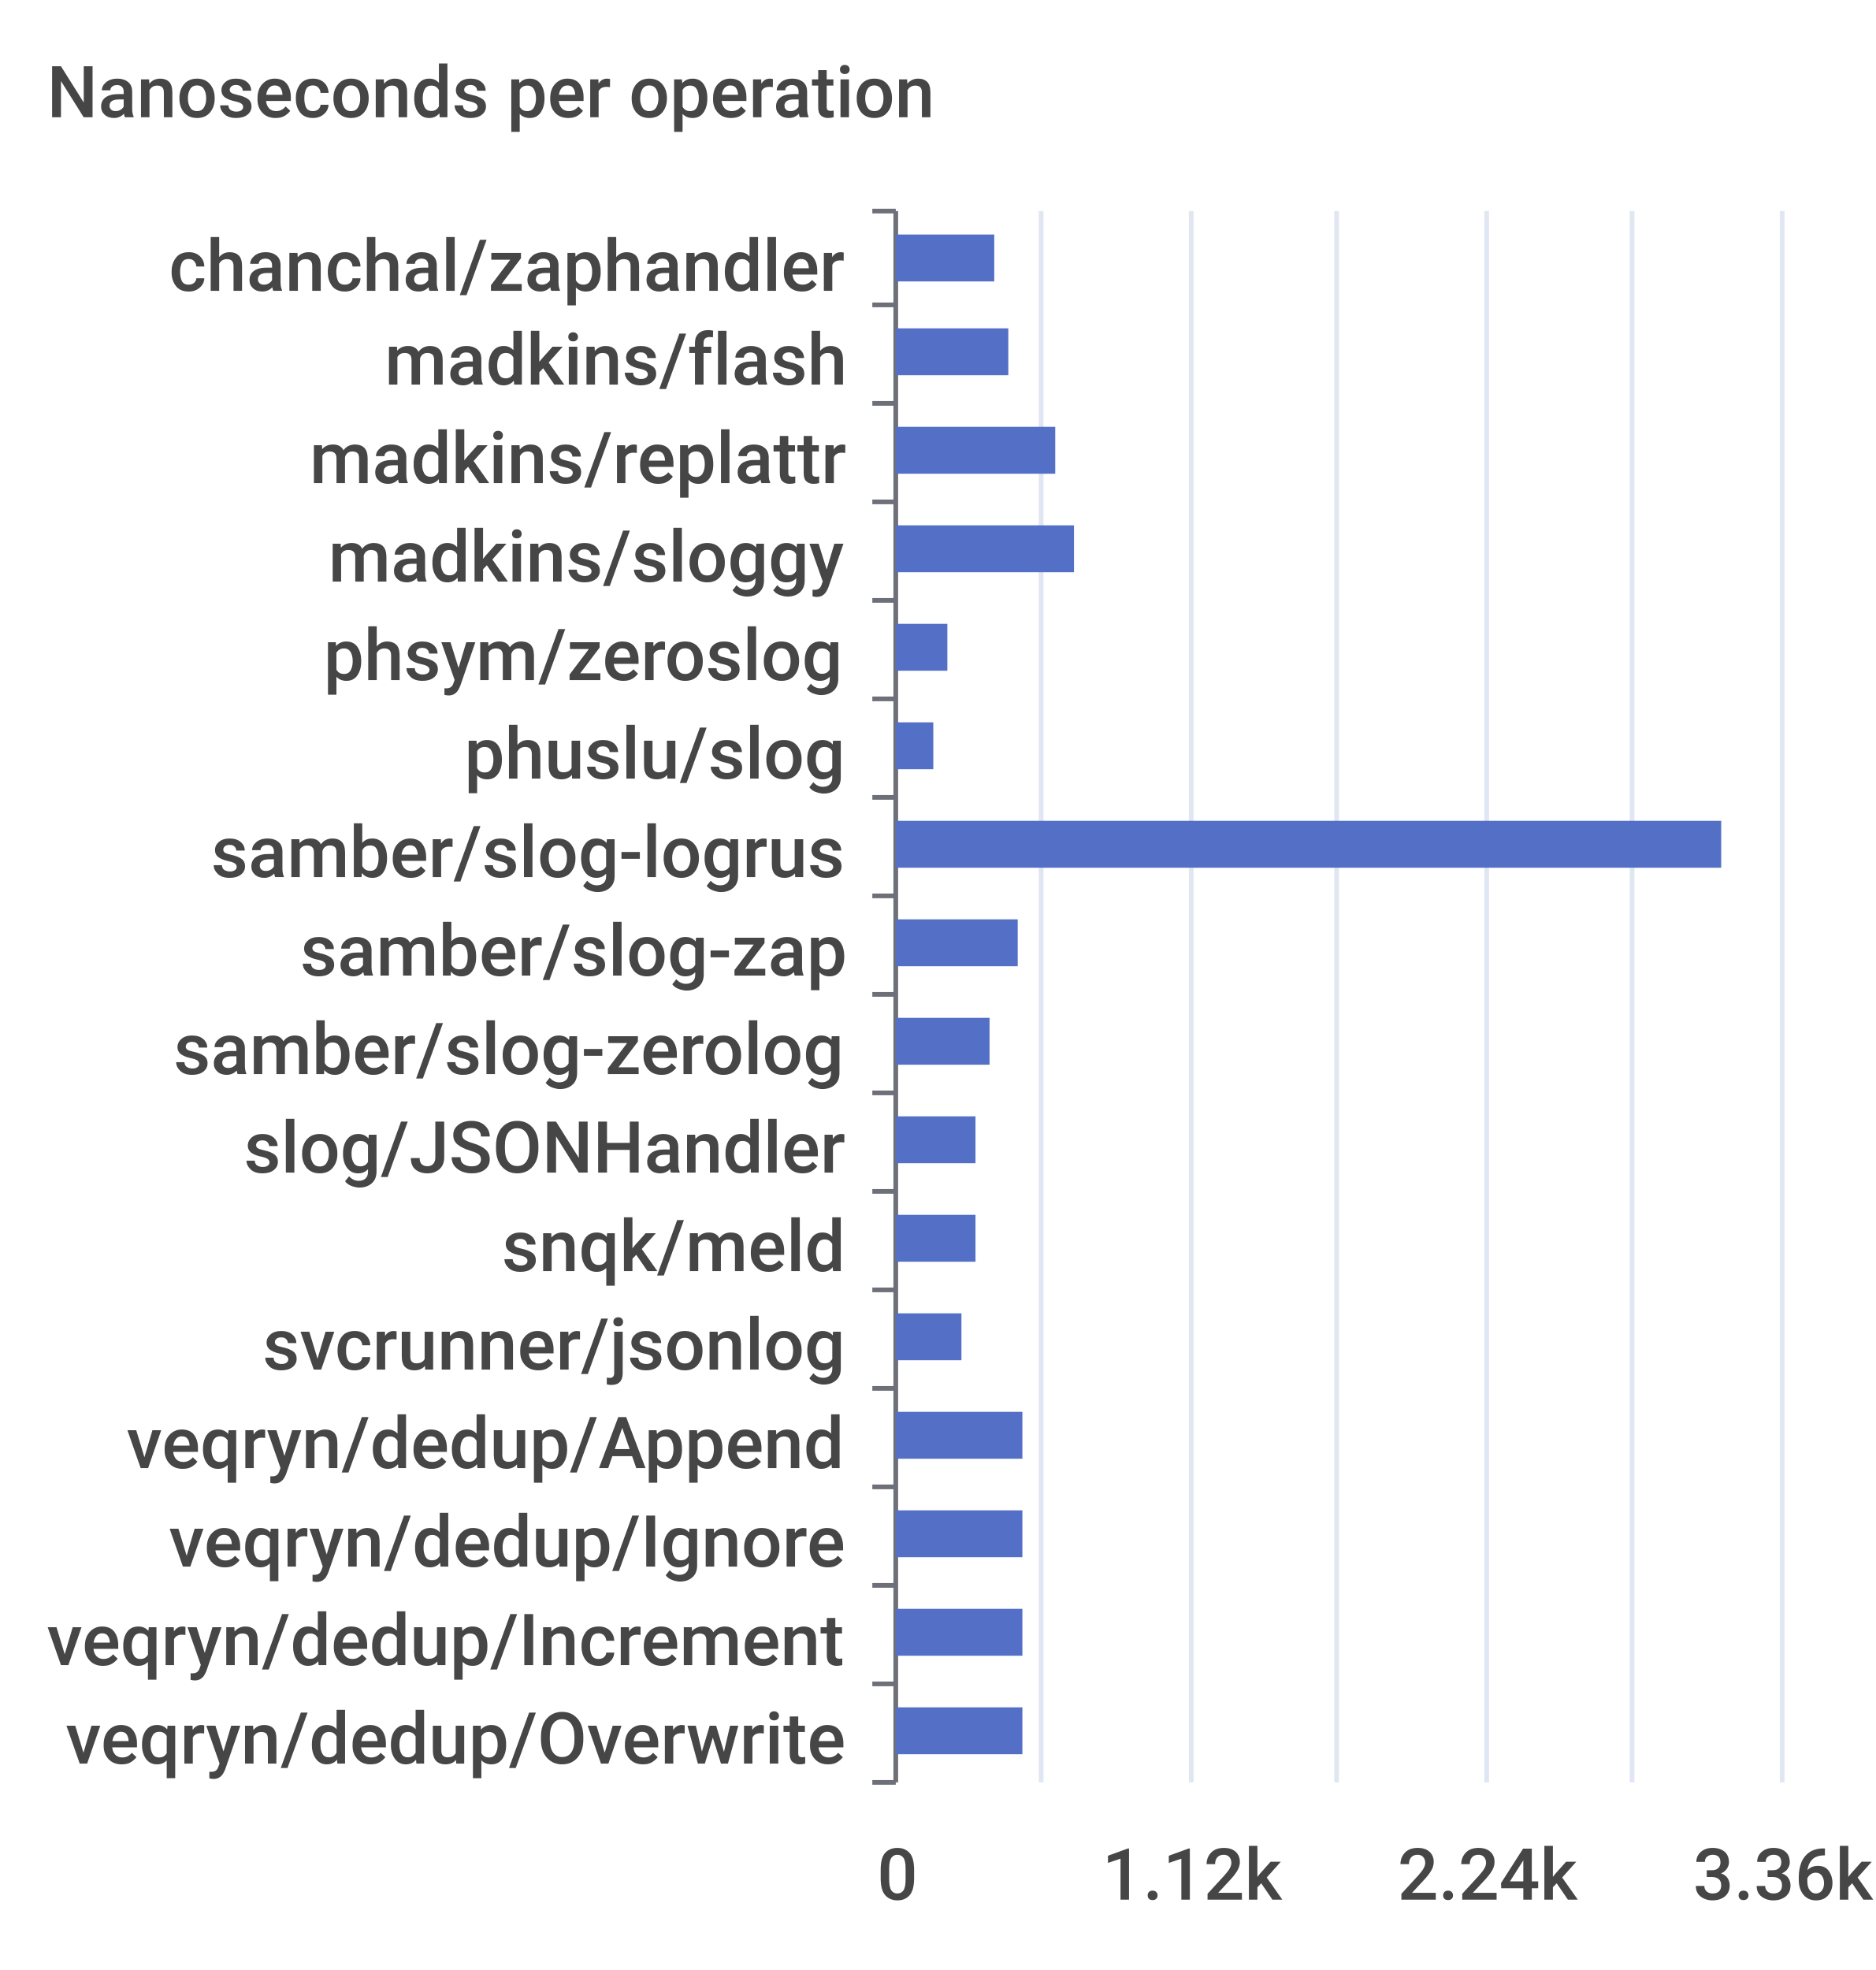
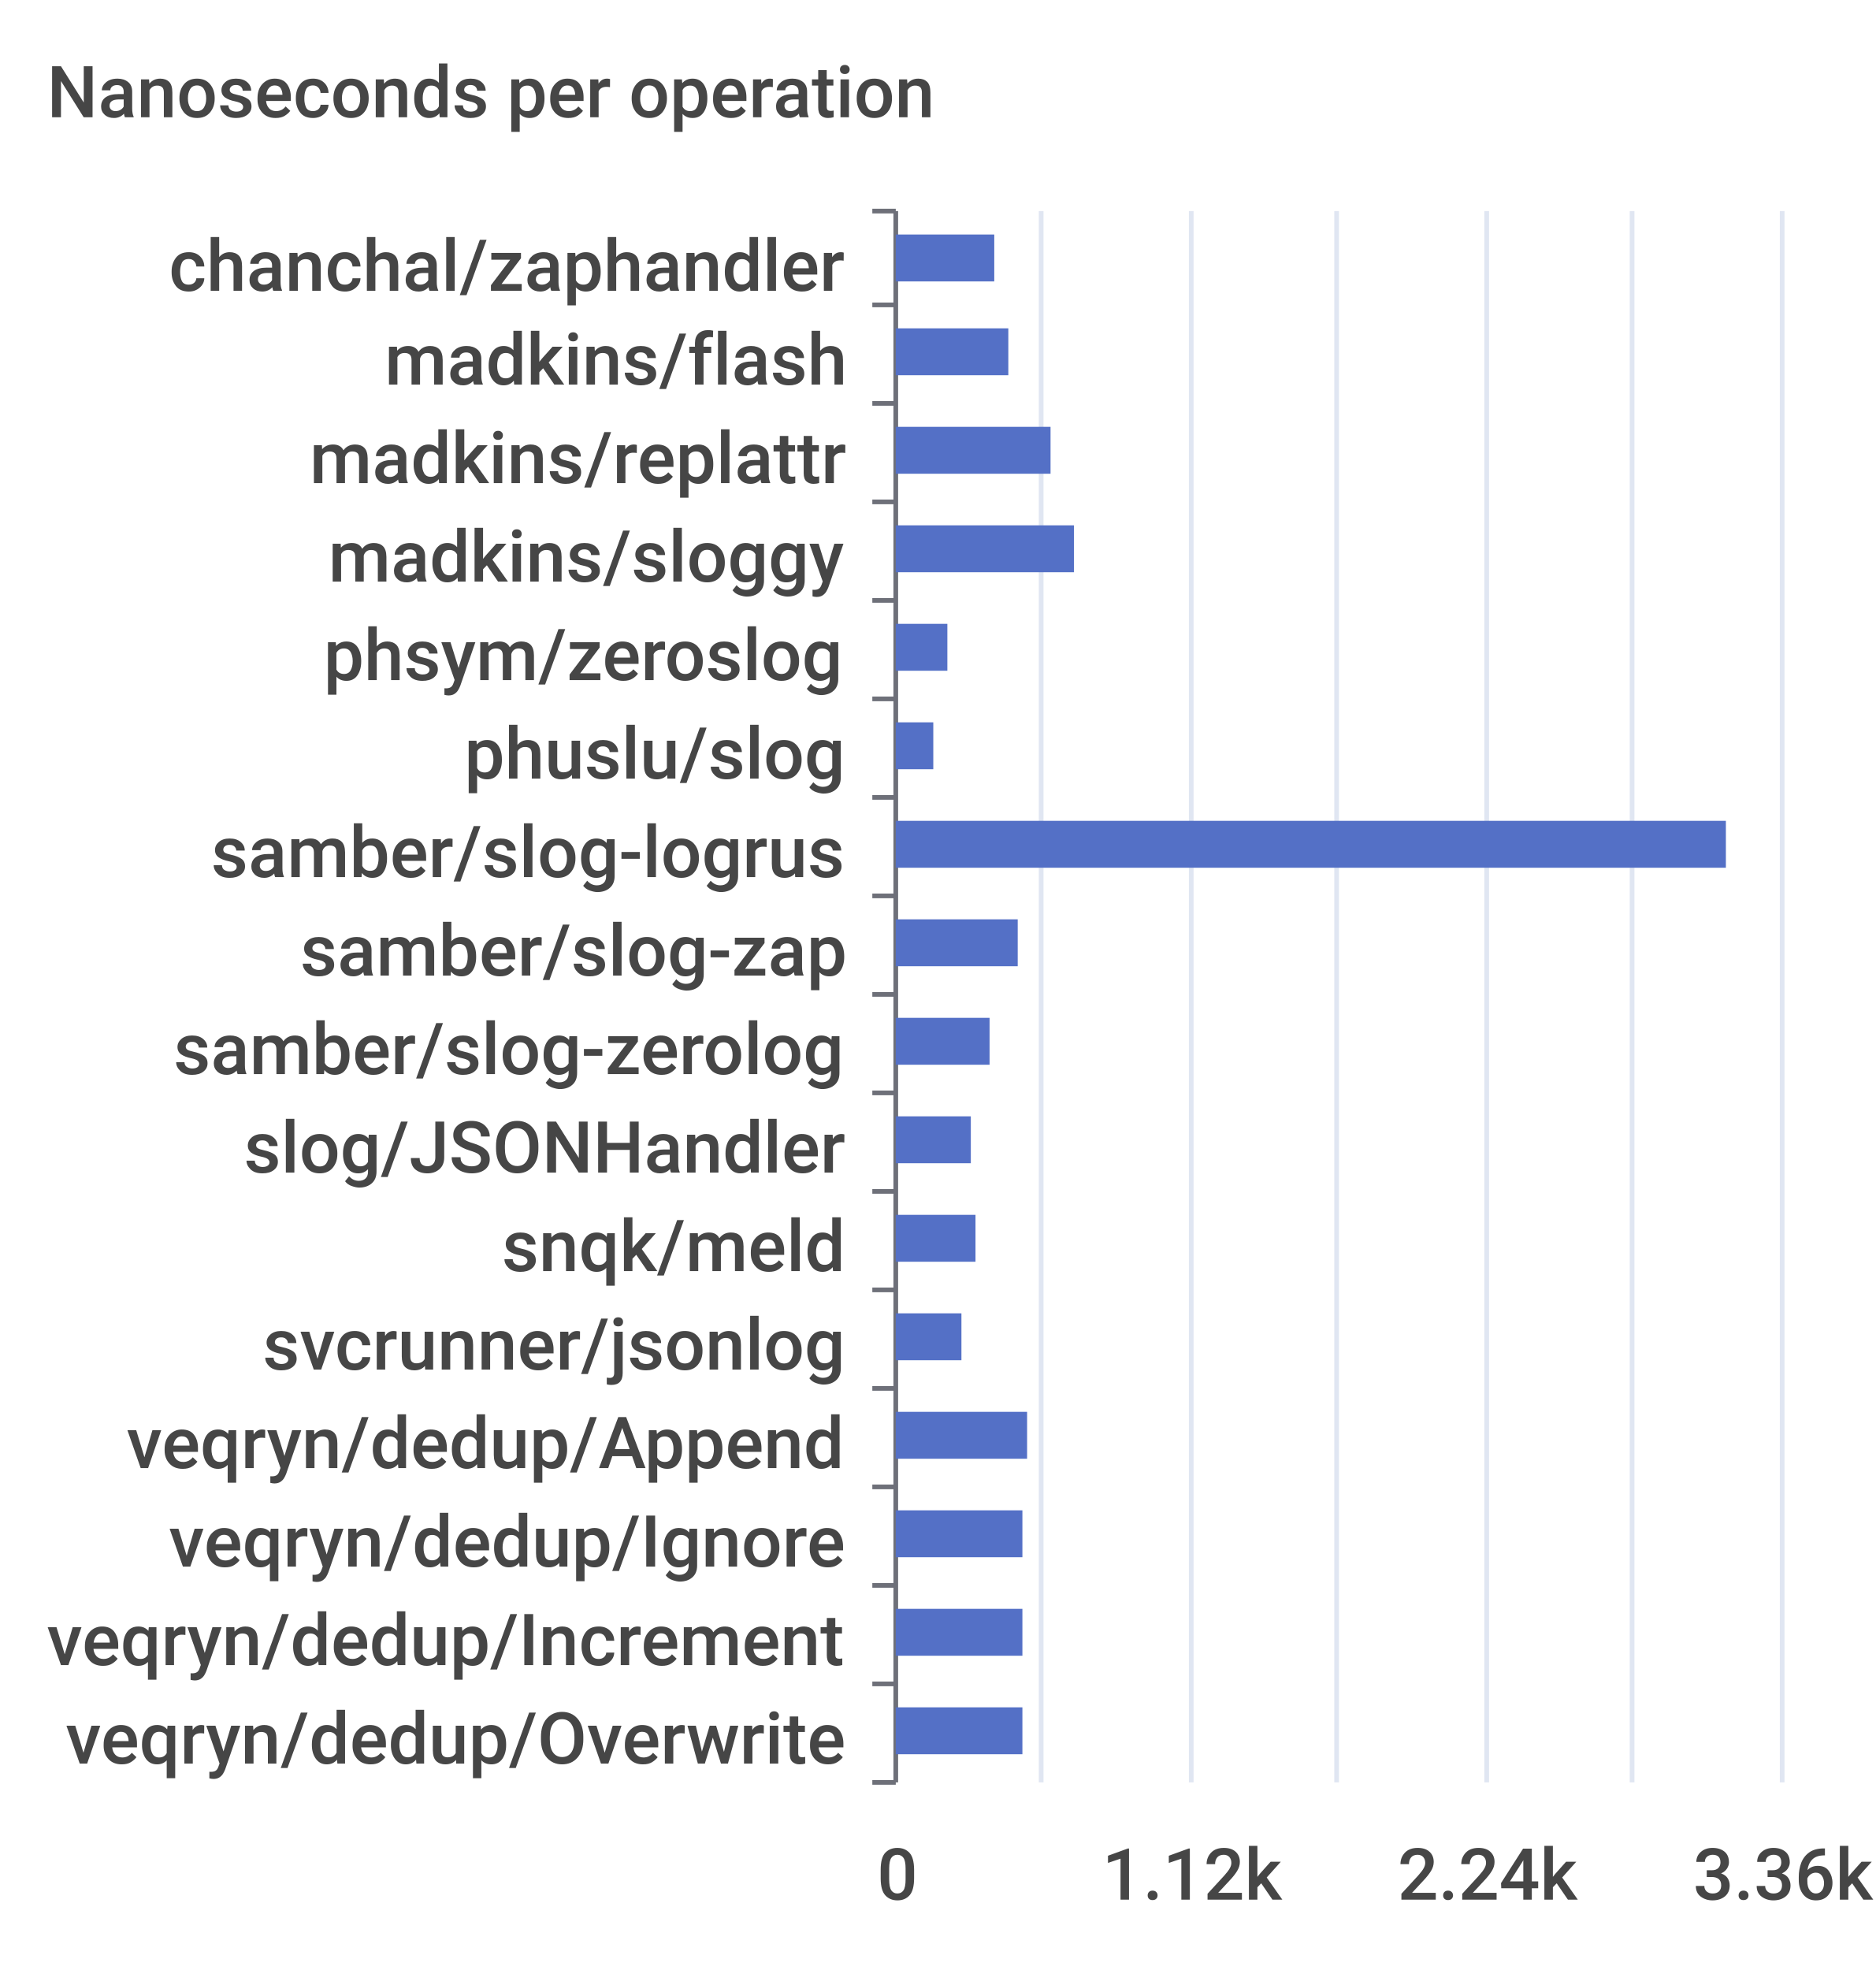
<svg xmlns="http://www.w3.org/2000/svg" width="400" height="420">\n<path d="M 0 0 L 400 0 L 400 420 L 0 420 L 0 0" style="stroke-width:0;stroke:none;fill:rgba(255,255,255,1.0)" />
  <text x="10" y="25" style="stroke-width:0;stroke:none;fill:rgba(70,70,70,1.0);font-size:15.3px;font-family:'Roboto Medium',sans-serif">Nanoseconds per operation</text>
  <path d="M 186 45 L 191 45" style="stroke-width:1;stroke:rgba(110,112,121,1.0);fill:none" />
  <path d="M 186 65 L 191 65" style="stroke-width:1;stroke:rgba(110,112,121,1.0);fill:none" />
  <path d="M 186 86 L 191 86" style="stroke-width:1;stroke:rgba(110,112,121,1.0);fill:none" />
  <path d="M 186 107 L 191 107" style="stroke-width:1;stroke:rgba(110,112,121,1.0);fill:none" />
  <path d="M 186 128 L 191 128" style="stroke-width:1;stroke:rgba(110,112,121,1.0);fill:none" />
  <path d="M 186 149 L 191 149" style="stroke-width:1;stroke:rgba(110,112,121,1.0);fill:none" />
  <path d="M 186 170 L 191 170" style="stroke-width:1;stroke:rgba(110,112,121,1.0);fill:none" />
  <path d="M 186 191 L 191 191" style="stroke-width:1;stroke:rgba(110,112,121,1.0);fill:none" />
  <path d="M 186 212 L 191 212" style="stroke-width:1;stroke:rgba(110,112,121,1.0);fill:none" />
  <path d="M 186 233 L 191 233" style="stroke-width:1;stroke:rgba(110,112,121,1.0);fill:none" />
  <path d="M 186 254 L 191 254" style="stroke-width:1;stroke:rgba(110,112,121,1.0);fill:none" />
  <path d="M 186 275 L 191 275" style="stroke-width:1;stroke:rgba(110,112,121,1.0);fill:none" />
  <path d="M 186 296 L 191 296" style="stroke-width:1;stroke:rgba(110,112,121,1.0);fill:none" />
  <path d="M 186 317 L 191 317" style="stroke-width:1;stroke:rgba(110,112,121,1.0);fill:none" />
  <path d="M 186 338 L 191 338" style="stroke-width:1;stroke:rgba(110,112,121,1.0);fill:none" />
  <path d="M 186 359 L 191 359" style="stroke-width:1;stroke:rgba(110,112,121,1.0);fill:none" />
  <path d="M 186 380 L 191 380" style="stroke-width:1;stroke:rgba(110,112,121,1.0);fill:none" />
  <path d="M 191 45 L 191 380" style="stroke-width:1;stroke:rgba(110,112,121,1.0);fill:none" />
  <text x="36" y="62" style="stroke-width:0;stroke:none;fill:rgba(70,70,70,1.0);font-size:15.3px;font-family:'Roboto Medium',sans-serif">chanchal/zaphandler</text>
  <text x="82" y="82" style="stroke-width:0;stroke:none;fill:rgba(70,70,70,1.0);font-size:15.3px;font-family:'Roboto Medium',sans-serif">madkins/flash</text>
  <text x="66" y="103" style="stroke-width:0;stroke:none;fill:rgba(70,70,70,1.0);font-size:15.3px;font-family:'Roboto Medium',sans-serif">madkins/replattr</text>
  <text x="70" y="124" style="stroke-width:0;stroke:none;fill:rgba(70,70,70,1.0);font-size:15.3px;font-family:'Roboto Medium',sans-serif">madkins/sloggy</text>
  <text x="69" y="145" style="stroke-width:0;stroke:none;fill:rgba(70,70,70,1.0);font-size:15.3px;font-family:'Roboto Medium',sans-serif">phsym/zeroslog</text>
  <text x="99" y="166" style="stroke-width:0;stroke:none;fill:rgba(70,70,70,1.0);font-size:15.3px;font-family:'Roboto Medium',sans-serif">phuslu/slog</text>
  <text x="45" y="187" style="stroke-width:0;stroke:none;fill:rgba(70,70,70,1.0);font-size:15.3px;font-family:'Roboto Medium',sans-serif">samber/slog-logrus</text>
  <text x="64" y="208" style="stroke-width:0;stroke:none;fill:rgba(70,70,70,1.0);font-size:15.3px;font-family:'Roboto Medium',sans-serif">samber/slog-zap</text>
  <text x="37" y="229" style="stroke-width:0;stroke:none;fill:rgba(70,70,70,1.0);font-size:15.3px;font-family:'Roboto Medium',sans-serif">samber/slog-zerolog</text>
  <text x="52" y="250" style="stroke-width:0;stroke:none;fill:rgba(70,70,70,1.0);font-size:15.3px;font-family:'Roboto Medium',sans-serif">slog/JSONHandler</text>
  <text x="107" y="271" style="stroke-width:0;stroke:none;fill:rgba(70,70,70,1.0);font-size:15.3px;font-family:'Roboto Medium',sans-serif">snqk/meld</text>
  <text x="56" y="292" style="stroke-width:0;stroke:none;fill:rgba(70,70,70,1.0);font-size:15.3px;font-family:'Roboto Medium',sans-serif">svcrunner/jsonlog</text>
  <text x="27" y="313" style="stroke-width:0;stroke:none;fill:rgba(70,70,70,1.0);font-size:15.3px;font-family:'Roboto Medium',sans-serif">veqryn/dedup/Append</text>
  <text x="36" y="334" style="stroke-width:0;stroke:none;fill:rgba(70,70,70,1.0);font-size:15.3px;font-family:'Roboto Medium',sans-serif">veqryn/dedup/Ignore</text>
  <text x="10" y="355" style="stroke-width:0;stroke:none;fill:rgba(70,70,70,1.0);font-size:15.3px;font-family:'Roboto Medium',sans-serif">veqryn/dedup/Increment</text>
  <text x="14" y="376" style="stroke-width:0;stroke:none;fill:rgba(70,70,70,1.0);font-size:15.3px;font-family:'Roboto Medium',sans-serif">veqryn/dedup/Overwrite</text>
  <text x="187" y="405" style="stroke-width:0;stroke:none;fill:rgba(70,70,70,1.0);font-size:15.3px;font-family:'Roboto Medium',sans-serif">0</text>
  <text x="235" y="405" style="stroke-width:0;stroke:none;fill:rgba(70,70,70,1.0);font-size:15.3px;font-family:'Roboto Medium',sans-serif">1.12k</text>
  <text x="298" y="405" style="stroke-width:0;stroke:none;fill:rgba(70,70,70,1.0);font-size:15.3px;font-family:'Roboto Medium',sans-serif">2.24k</text>
  <text x="361" y="405" style="stroke-width:0;stroke:none;fill:rgba(70,70,70,1.0);font-size:15.3px;font-family:'Roboto Medium',sans-serif">3.36k</text>
  <path d="M 222 45 L 222 380" style="stroke-width:1;stroke:rgba(224,230,242,1.0);fill:none" />
  <path d="M 254 45 L 254 380" style="stroke-width:1;stroke:rgba(224,230,242,1.0);fill:none" />
  <path d="M 285 45 L 285 380" style="stroke-width:1;stroke:rgba(224,230,242,1.0);fill:none" />
  <path d="M 317 45 L 317 380" style="stroke-width:1;stroke:rgba(224,230,242,1.0);fill:none" />
  <path d="M 348 45 L 348 380" style="stroke-width:1;stroke:rgba(224,230,242,1.0);fill:none" />
  <path d="M 380 45 L 380 380" style="stroke-width:1;stroke:rgba(224,230,242,1.0);fill:none" />
  <path d="M 191 364 L 218 364 L 218 374 L 191 374 L 191 364" style="stroke-width:0;stroke:none;fill:rgba(84,112,198,1.0)" />
  <path d="M 191 343 L 218 343 L 218 353 L 191 353 L 191 343" style="stroke-width:0;stroke:none;fill:rgba(84,112,198,1.0)" />
  <path d="M 191 322 L 218 322 L 218 332 L 191 332 L 191 322" style="stroke-width:0;stroke:none;fill:rgba(84,112,198,1.0)" />
-   <path d="M 191 301 L 218 301 L 218 311 L 191 311 L 191 301" style="stroke-width:0;stroke:none;fill:rgba(84,112,198,1.0)" />
+   <path d="M 191 301 L 219 301 L 219 311 L 191 311 L 191 301" style="stroke-width:0;stroke:none;fill:rgba(84,112,198,1.0)" />
  <path d="M 191 280 L 205 280 L 205 290 L 191 290 L 191 280" style="stroke-width:0;stroke:none;fill:rgba(84,112,198,1.0)" />
  <path d="M 191 259 L 208 259 L 208 269 L 191 269 L 191 259" style="stroke-width:0;stroke:none;fill:rgba(84,112,198,1.0)" />
-   <path d="M 191 238 L 208 238 L 208 248 L 191 248 L 191 238" style="stroke-width:0;stroke:none;fill:rgba(84,112,198,1.0)" />
+   <path d="M 191 238 L 207 238 L 207 248 L 191 248 L 191 238" style="stroke-width:0;stroke:none;fill:rgba(84,112,198,1.0)" />
  <path d="M 191 217 L 211 217 L 211 227 L 191 227 L 191 217" style="stroke-width:0;stroke:none;fill:rgba(84,112,198,1.0)" />
  <path d="M 191 196 L 217 196 L 217 206 L 191 206 L 191 196" style="stroke-width:0;stroke:none;fill:rgba(84,112,198,1.0)" />
-   <path d="M 191 175 L 367 175 L 367 185 L 191 185 L 191 175" style="stroke-width:0;stroke:none;fill:rgba(84,112,198,1.0)" />
+   <path d="M 191 175 L 368 175 L 368 185 L 191 185 L 191 175" style="stroke-width:0;stroke:none;fill:rgba(84,112,198,1.0)" />
  <path d="M 191 154 L 199 154 L 199 164 L 191 164 L 191 154" style="stroke-width:0;stroke:none;fill:rgba(84,112,198,1.0)" />
  <path d="M 191 133 L 202 133 L 202 143 L 191 143 L 191 133" style="stroke-width:0;stroke:none;fill:rgba(84,112,198,1.0)" />
  <path d="M 191 112 L 229 112 L 229 122 L 191 122 L 191 112" style="stroke-width:0;stroke:none;fill:rgba(84,112,198,1.0)" />
-   <path d="M 191 91 L 225 91 L 225 101 L 191 101 L 191 91" style="stroke-width:0;stroke:none;fill:rgba(84,112,198,1.0)" />
+   <path d="M 191 91 L 224 91 L 224 101 L 191 101 L 191 91" style="stroke-width:0;stroke:none;fill:rgba(84,112,198,1.0)" />
  <path d="M 191 70 L 215 70 L 215 80 L 191 80 L 191 70" style="stroke-width:0;stroke:none;fill:rgba(84,112,198,1.0)" />
  <path d="M 191 50 L 212 50 L 212 60 L 191 60 L 191 50" style="stroke-width:0;stroke:none;fill:rgba(84,112,198,1.0)" />
</svg>
